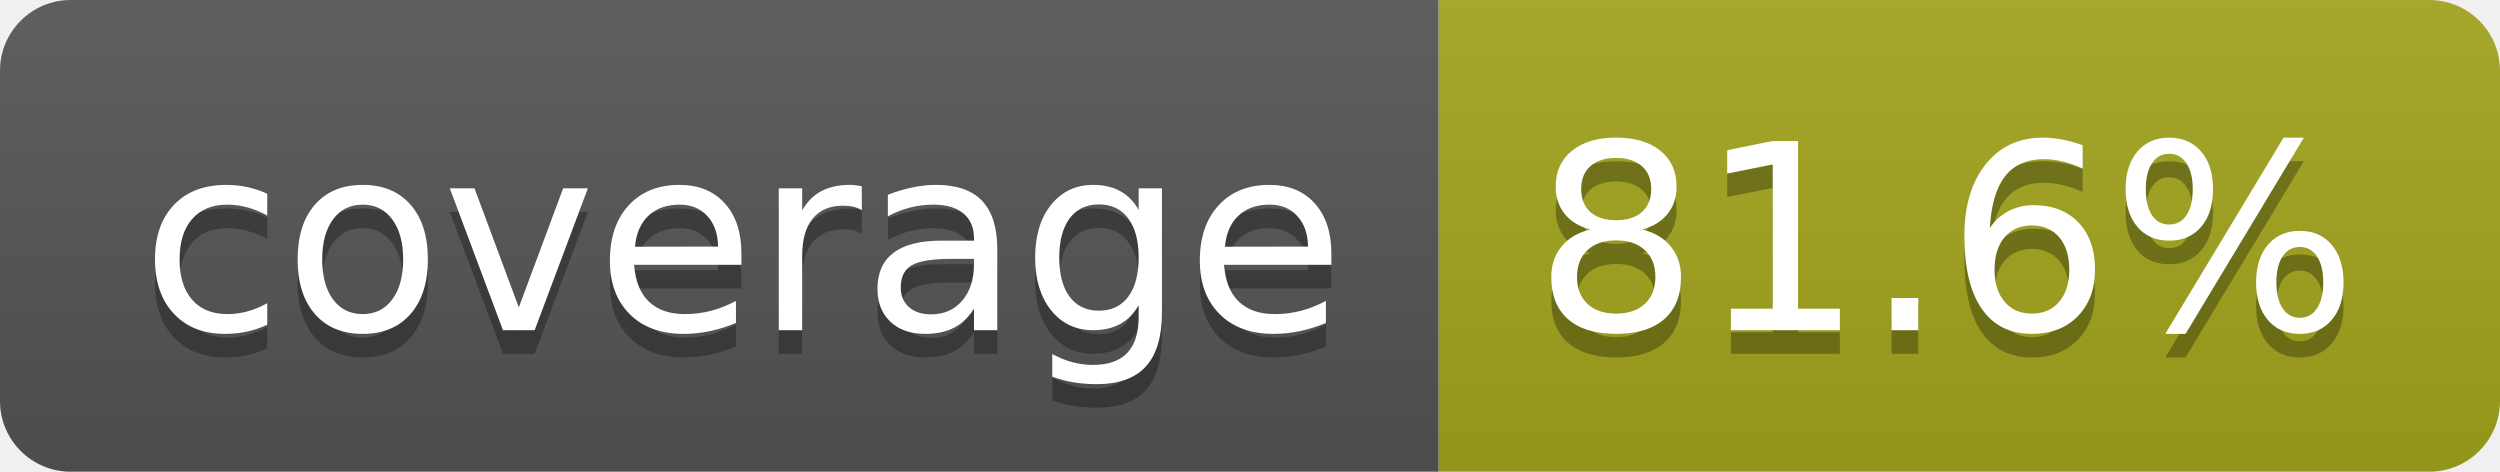
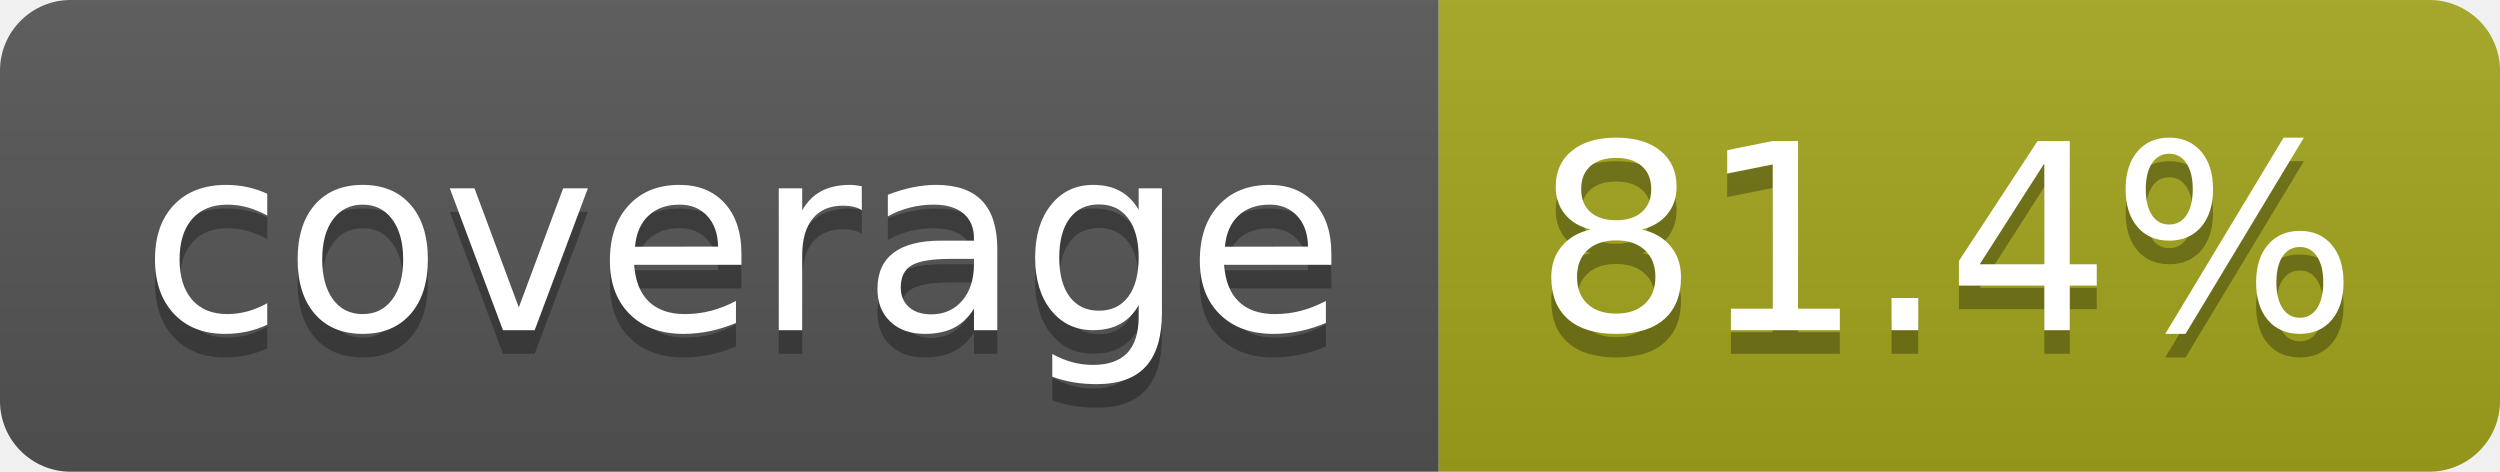
- <svg xmlns="http://www.w3.org/2000/svg" width="106" height="20" role="img" aria-label="coverage: 81.6%">
+ <svg xmlns="http://www.w3.org/2000/svg" width="106" height="20" role="img" aria-label="coverage: 81.4%">
  <linearGradient id="s" x2="0" y2="100%">
    <stop offset="0" stop-color="#bbb" stop-opacity=".1" />
    <stop offset="1" stop-opacity=".1" />
  </linearGradient>
  <clipPath id="r">
    <rect width="106" height="20" rx="3" fill="#fff" />
  </clipPath>
  <g clip-path="url(#r)">
    <rect width="61" height="20" fill="#555" />
    <rect x="61" width="45" height="20" fill="#a4a61d" />
    <rect width="106" height="20" fill="url(#s)" />
  </g>
  <g fill="#fff" text-anchor="middle" font-family="Verdana,Geneva,DejaVu Sans,sans-serif" text-rendering="geometricPrecision" font-size="110">
    <text aria-hidden="true" x="315" y="150" fill="#010101" fill-opacity=".3" transform="scale(.1)" textLength="510">coverage</text>
    <text x="315" y="140" transform="scale(.1)" fill="#fff" textLength="510">coverage</text>
-     <text aria-hidden="true" x="825" y="150" fill="#010101" fill-opacity=".3" transform="scale(.1)" textLength="350">81.6%</text>
-     <text x="825" y="140" transform="scale(.1)" fill="#fff" textLength="350">81.6%</text>
+     <text aria-hidden="true" x="825" y="150" fill="#010101" fill-opacity=".3" transform="scale(.1)" textLength="350">81.4%</text>
+     <text x="825" y="140" transform="scale(.1)" fill="#fff" textLength="350">81.4%</text>
  </g>
</svg>
